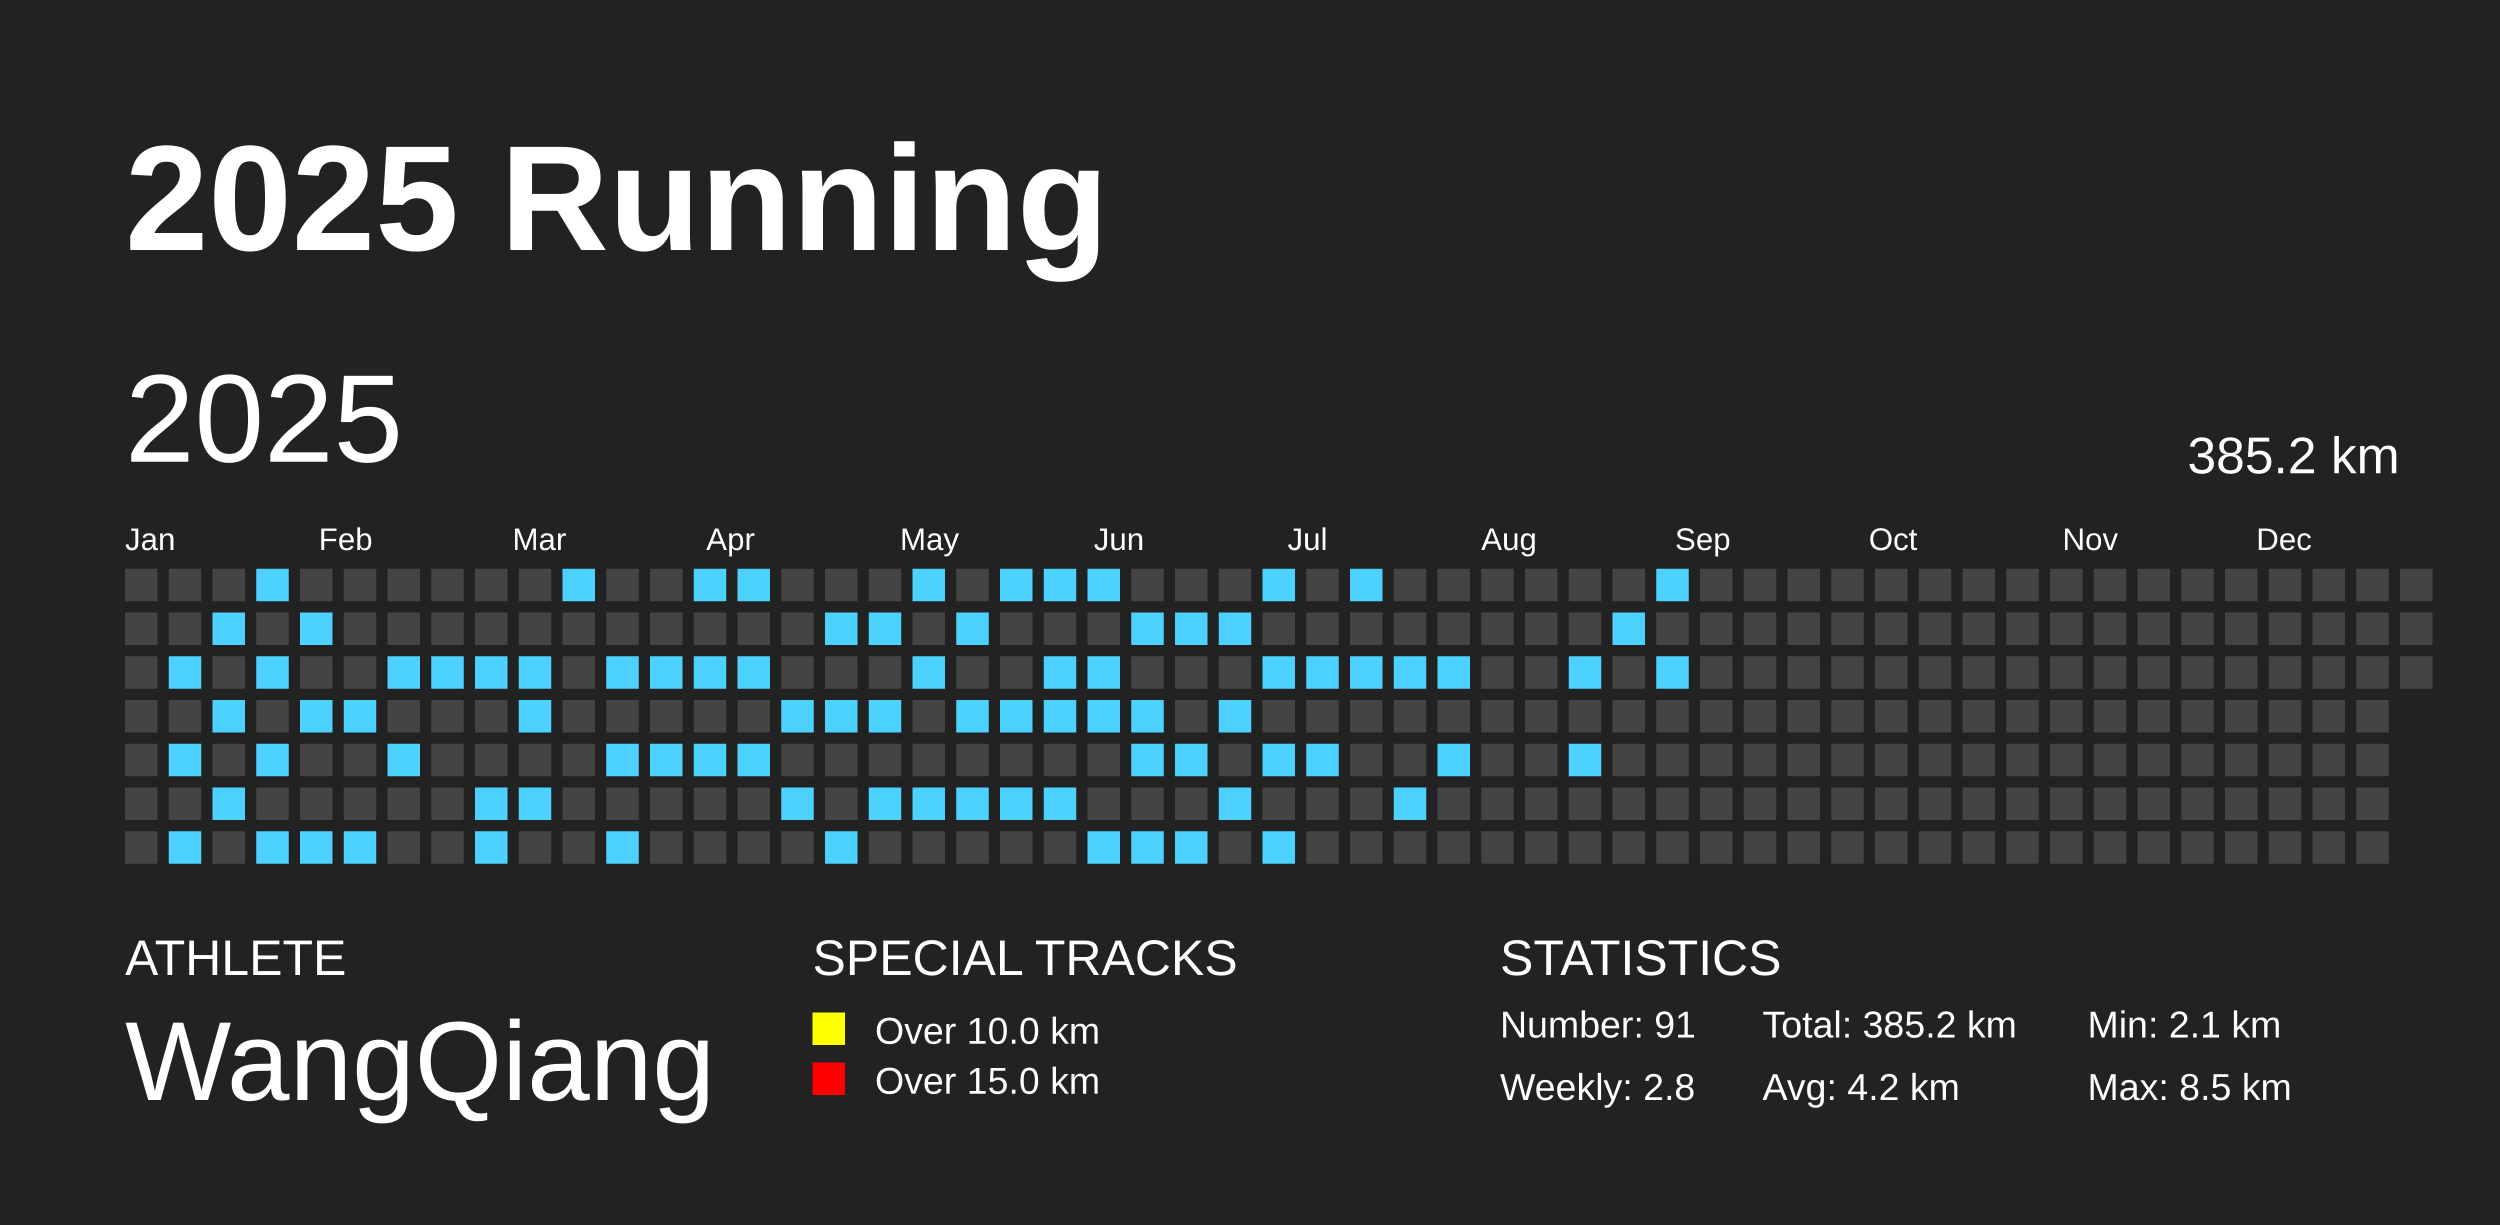
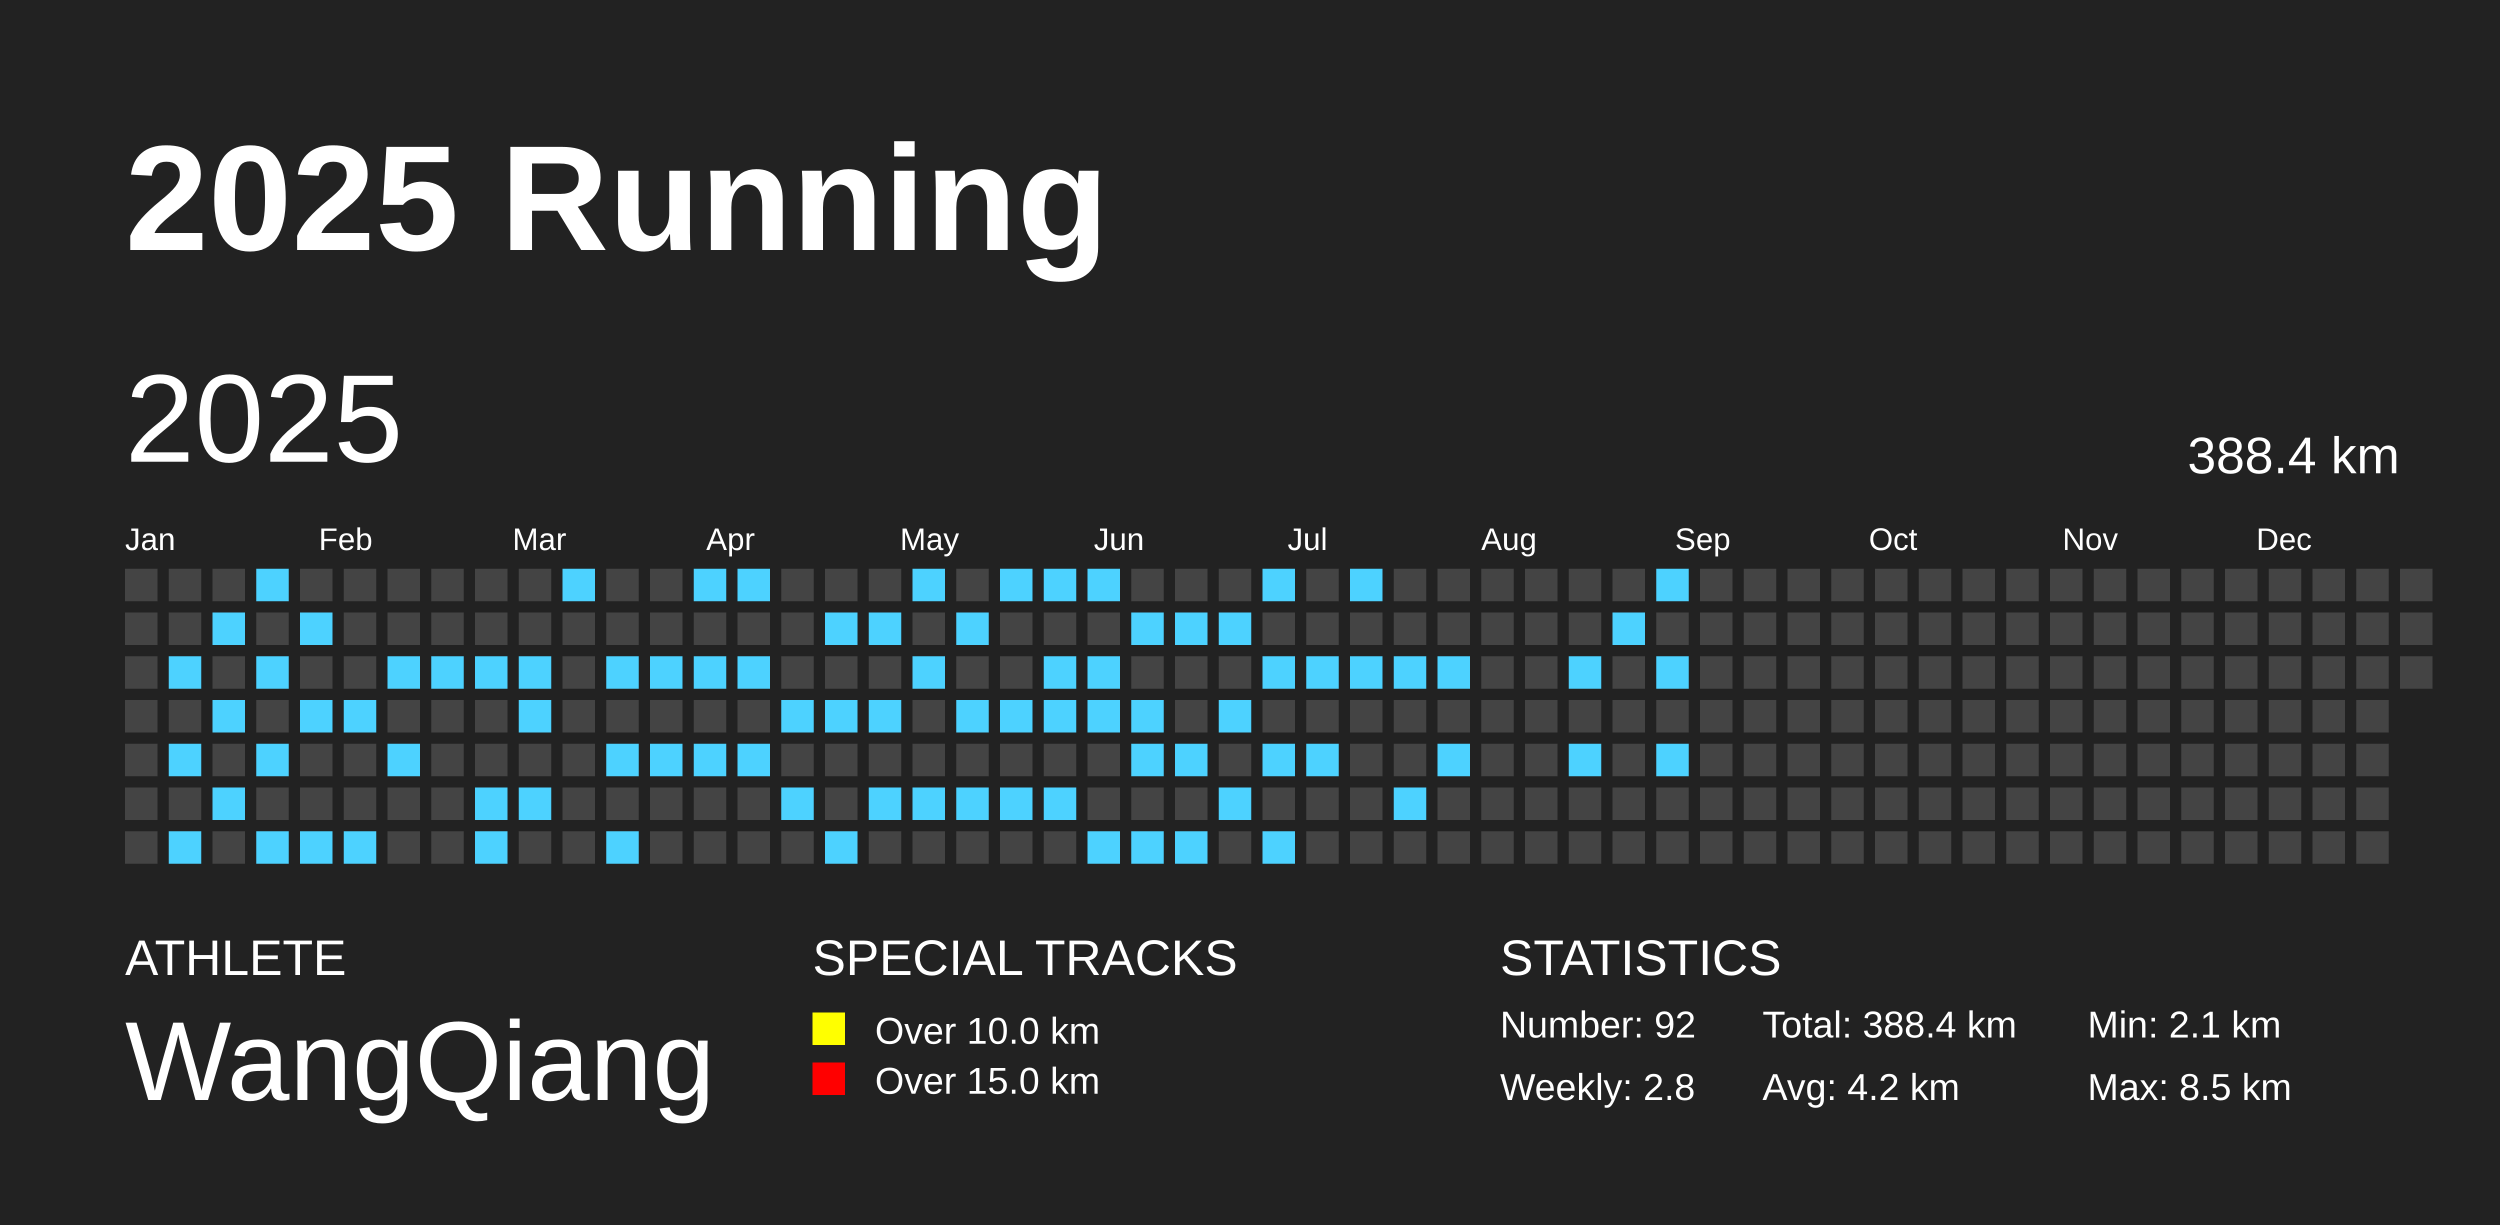
<svg xmlns="http://www.w3.org/2000/svg" baseProfile="full" height="98mm" version="1.1" viewBox="0,0,200,98" width="200mm">
  <defs />
  <rect fill="#222222" height="98" width="200" x="0" y="0" />
  <text fill="#FFFFFF" style="font-size:12px; font-family:Arial; font-weight:bold;" x="10" y="20">2025 Running</text>
  <text fill="#FFFFFF" style="font-size:4px; font-family:Arial" x="10" y="78">ATHLETE</text>
  <text fill="#FFFFFF" style="font-size:9px; font-family:Arial" x="10" y="88">WangQiang</text>
  <text fill="#FFFFFF" style="font-size:4px; font-family:Arial" x="65" y="78">SPECIAL TRACKS</text>
  <rect fill="yellow" height="2.6" width="2.6" x="65" y="81" />
  <text fill="#FFFFFF" style="font-size:3px; font-family:Arial" x="70" y="83.5">Over 10.0 km</text>
  <rect fill="red" height="2.6" width="2.6" x="65" y="85" />
  <text fill="#FFFFFF" style="font-size:3px; font-family:Arial" x="70" y="87.5">Over 15.0 km</text>
  <text fill="#FFFFFF" style="font-size:4px; font-family:Arial" x="120" y="78">STATISTICS</text>
-   <text fill="#FFFFFF" style="font-size:3px; font-family:Arial" x="120" y="83">Number: 91</text>
+   <text fill="#FFFFFF" style="font-size:3px; font-family:Arial" x="120" y="83">Number: 92</text>
  <text fill="#FFFFFF" style="font-size:3px; font-family:Arial" x="120" y="88">Weekly: 2.8</text>
-   <text fill="#FFFFFF" style="font-size:3px; font-family:Arial" x="141" y="83">Total: 385.2 km</text>
+   <text fill="#FFFFFF" style="font-size:3px; font-family:Arial" x="141" y="83">Total: 388.4 km</text>
  <text fill="#FFFFFF" style="font-size:3px; font-family:Arial" x="141" y="88">Avg: 4.2 km</text>
  <text fill="#FFFFFF" style="font-size:3px; font-family:Arial" x="167" y="83">Min: 2.1 km</text>
  <text fill="#FFFFFF" style="font-size:3px; font-family:Arial" x="167" y="88">Max: 8.5 km</text>
  <text dominant-baseline="hanging" fill="#FFFFFF" style="font-size:10.0px; font-family:Arial;" x="10" y="30">2025</text>
-   <text dominant-baseline="hanging" fill="#FFFFFF" style="font-size:4.125px; font-family:Arial;" x="175" y="35">385.2 km</text>
+   <text dominant-baseline="hanging" fill="#FFFFFF" style="font-size:4.125px; font-family:Arial;" x="175" y="35">388.4 km</text>
  <text fill="#FFFFFF" style="font-size:2.5px; font-family:Arial" x="10.0" y="44">Jan</text>
  <text fill="#FFFFFF" style="font-size:2.5px; font-family:Arial" x="25.5" y="44">Feb</text>
  <text fill="#FFFFFF" style="font-size:2.5px; font-family:Arial" x="41.0" y="44">Mar</text>
  <text fill="#FFFFFF" style="font-size:2.5px; font-family:Arial" x="56.5" y="44">Apr</text>
  <text fill="#FFFFFF" style="font-size:2.5px; font-family:Arial" x="72.0" y="44">May</text>
  <text fill="#FFFFFF" style="font-size:2.5px; font-family:Arial" x="87.5" y="44">Jun</text>
  <text fill="#FFFFFF" style="font-size:2.5px; font-family:Arial" x="103.0" y="44">Jul</text>
  <text fill="#FFFFFF" style="font-size:2.5px; font-family:Arial" x="118.5" y="44">Aug</text>
  <text fill="#FFFFFF" style="font-size:2.5px; font-family:Arial" x="134.0" y="44">Sep</text>
  <text fill="#FFFFFF" style="font-size:2.5px; font-family:Arial" x="149.5" y="44">Oct</text>
  <text fill="#FFFFFF" style="font-size:2.5px; font-family:Arial" x="165.0" y="44">Nov</text>
  <text fill="#FFFFFF" style="font-size:2.5px; font-family:Arial" x="180.5" y="44">Dec</text>
  <rect fill="#444444" height="2.6" width="2.6" x="10.0" y="45.5" />
  <rect fill="#444444" height="2.6" width="2.6" x="10.0" y="49.0" />
  <rect fill="#444444" height="2.6" width="2.6" x="10.0" y="52.5" />
  <rect fill="#444444" height="2.6" width="2.6" x="10.0" y="56.0" />
  <rect fill="#444444" height="2.6" width="2.6" x="10.0" y="59.5" />
  <rect fill="#444444" height="2.6" width="2.6" x="10.0" y="63.0" />
  <rect fill="#444444" height="2.6" width="2.6" x="10.0" y="66.5" />
  <rect fill="#444444" height="2.6" width="2.6" x="13.5" y="45.5" />
  <rect fill="#444444" height="2.6" width="2.6" x="13.5" y="49.0" />
  <rect fill="#4DD2FF" height="2.6" width="2.6" x="13.5" y="52.5" />
  <rect fill="#444444" height="2.6" width="2.6" x="13.5" y="56.0" />
  <rect fill="#4DD2FF" height="2.6" width="2.6" x="13.5" y="59.5" />
  <rect fill="#444444" height="2.6" width="2.6" x="13.5" y="63.0" />
  <rect fill="#4DD2FF" height="2.6" width="2.6" x="13.5" y="66.5" />
  <rect fill="#444444" height="2.6" width="2.6" x="17.0" y="45.5" />
  <rect fill="#4DD2FF" height="2.6" width="2.6" x="17.0" y="49.0" />
  <rect fill="#444444" height="2.6" width="2.6" x="17.0" y="52.5" />
  <rect fill="#4DD2FF" height="2.6" width="2.6" x="17.0" y="56.0" />
  <rect fill="#444444" height="2.6" width="2.6" x="17.0" y="59.5" />
  <rect fill="#4DD2FF" height="2.6" width="2.6" x="17.0" y="63.0" />
  <rect fill="#444444" height="2.6" width="2.6" x="17.0" y="66.5" />
  <rect fill="#4DD2FF" height="2.6" width="2.6" x="20.5" y="45.5" />
  <rect fill="#444444" height="2.6" width="2.6" x="20.5" y="49.0" />
  <rect fill="#4DD2FF" height="2.6" width="2.6" x="20.5" y="52.5" />
  <rect fill="#444444" height="2.6" width="2.6" x="20.5" y="56.0" />
  <rect fill="#4DD2FF" height="2.6" width="2.6" x="20.5" y="59.5" />
  <rect fill="#444444" height="2.6" width="2.6" x="20.5" y="63.0" />
  <rect fill="#4DD2FF" height="2.6" width="2.6" x="20.5" y="66.5" />
  <rect fill="#444444" height="2.6" width="2.6" x="24.0" y="45.5" />
  <rect fill="#4DD2FF" height="2.6" width="2.6" x="24.0" y="49.0" />
  <rect fill="#444444" height="2.6" width="2.6" x="24.0" y="52.5" />
  <rect fill="#4DD2FF" height="2.6" width="2.6" x="24.0" y="56.0" />
  <rect fill="#444444" height="2.6" width="2.6" x="24.0" y="59.5" />
  <rect fill="#444444" height="2.6" width="2.6" x="24.0" y="63.0" />
  <rect fill="#4DD2FF" height="2.6" width="2.6" x="24.0" y="66.5" />
  <rect fill="#444444" height="2.6" width="2.6" x="27.5" y="45.5" />
  <rect fill="#444444" height="2.6" width="2.6" x="27.5" y="49.0" />
  <rect fill="#444444" height="2.6" width="2.6" x="27.5" y="52.5" />
  <rect fill="#4DD2FF" height="2.6" width="2.6" x="27.5" y="56.0" />
  <rect fill="#444444" height="2.6" width="2.6" x="27.5" y="59.5" />
  <rect fill="#444444" height="2.6" width="2.6" x="27.5" y="63.0" />
  <rect fill="#4DD2FF" height="2.6" width="2.6" x="27.5" y="66.5" />
  <rect fill="#444444" height="2.6" width="2.6" x="31.0" y="45.5" />
  <rect fill="#444444" height="2.6" width="2.6" x="31.0" y="49.0" />
  <rect fill="#4DD2FF" height="2.6" width="2.6" x="31.0" y="52.5" />
  <rect fill="#444444" height="2.6" width="2.6" x="31.0" y="56.0" />
  <rect fill="#4DD2FF" height="2.6" width="2.6" x="31.0" y="59.5" />
  <rect fill="#444444" height="2.6" width="2.6" x="31.0" y="63.0" />
  <rect fill="#444444" height="2.6" width="2.6" x="31.0" y="66.5" />
  <rect fill="#444444" height="2.6" width="2.6" x="34.5" y="45.5" />
  <rect fill="#444444" height="2.6" width="2.6" x="34.5" y="49.0" />
  <rect fill="#4DD2FF" height="2.6" width="2.6" x="34.5" y="52.5" />
  <rect fill="#444444" height="2.6" width="2.6" x="34.5" y="56.0" />
  <rect fill="#444444" height="2.6" width="2.6" x="34.5" y="59.5" />
  <rect fill="#444444" height="2.6" width="2.6" x="34.5" y="63.0" />
  <rect fill="#444444" height="2.6" width="2.6" x="34.5" y="66.5" />
  <rect fill="#444444" height="2.6" width="2.6" x="38.0" y="45.5" />
  <rect fill="#444444" height="2.6" width="2.6" x="38.0" y="49.0" />
  <rect fill="#4DD2FF" height="2.6" width="2.6" x="38.0" y="52.5" />
  <rect fill="#444444" height="2.6" width="2.6" x="38.0" y="56.0" />
  <rect fill="#444444" height="2.6" width="2.6" x="38.0" y="59.5" />
  <rect fill="#4DD2FF" height="2.6" width="2.6" x="38.0" y="63.0" />
  <rect fill="#4DD2FF" height="2.6" width="2.6" x="38.0" y="66.5" />
  <rect fill="#444444" height="2.6" width="2.6" x="41.5" y="45.5" />
  <rect fill="#444444" height="2.6" width="2.6" x="41.5" y="49.0" />
  <rect fill="#4DD2FF" height="2.6" width="2.6" x="41.5" y="52.5" />
  <rect fill="#4DD2FF" height="2.6" width="2.6" x="41.5" y="56.0" />
  <rect fill="#444444" height="2.6" width="2.6" x="41.5" y="59.5" />
  <rect fill="#4DD2FF" height="2.6" width="2.6" x="41.5" y="63.0" />
  <rect fill="#444444" height="2.6" width="2.6" x="41.5" y="66.5" />
  <rect fill="#4DD2FF" height="2.6" width="2.6" x="45.0" y="45.5" />
  <rect fill="#444444" height="2.6" width="2.6" x="45.0" y="49.0" />
  <rect fill="#444444" height="2.6" width="2.6" x="45.0" y="52.5" />
  <rect fill="#444444" height="2.6" width="2.6" x="45.0" y="56.0" />
  <rect fill="#444444" height="2.6" width="2.6" x="45.0" y="59.5" />
  <rect fill="#444444" height="2.6" width="2.6" x="45.0" y="63.0" />
  <rect fill="#444444" height="2.6" width="2.6" x="45.0" y="66.5" />
  <rect fill="#444444" height="2.6" width="2.6" x="48.5" y="45.5" />
  <rect fill="#444444" height="2.6" width="2.6" x="48.5" y="49.0" />
  <rect fill="#4DD2FF" height="2.6" width="2.6" x="48.5" y="52.5" />
  <rect fill="#444444" height="2.6" width="2.6" x="48.5" y="56.0" />
  <rect fill="#4DD2FF" height="2.6" width="2.6" x="48.5" y="59.5" />
  <rect fill="#444444" height="2.6" width="2.6" x="48.5" y="63.0" />
  <rect fill="#4DD2FF" height="2.6" width="2.6" x="48.5" y="66.5" />
  <rect fill="#444444" height="2.6" width="2.6" x="52.0" y="45.5" />
  <rect fill="#444444" height="2.6" width="2.6" x="52.0" y="49.0" />
  <rect fill="#4DD2FF" height="2.6" width="2.6" x="52.0" y="52.5" />
  <rect fill="#444444" height="2.6" width="2.6" x="52.0" y="56.0" />
  <rect fill="#4DD2FF" height="2.6" width="2.6" x="52.0" y="59.5" />
  <rect fill="#444444" height="2.6" width="2.6" x="52.0" y="63.0" />
  <rect fill="#444444" height="2.6" width="2.6" x="52.0" y="66.5" />
  <rect fill="#4DD2FF" height="2.6" width="2.6" x="55.5" y="45.5" />
  <rect fill="#444444" height="2.6" width="2.6" x="55.5" y="49.0" />
  <rect fill="#4DD2FF" height="2.6" width="2.6" x="55.5" y="52.5" />
  <rect fill="#444444" height="2.6" width="2.6" x="55.5" y="56.0" />
  <rect fill="#4DD2FF" height="2.6" width="2.6" x="55.5" y="59.5" />
  <rect fill="#444444" height="2.6" width="2.6" x="55.5" y="63.0" />
  <rect fill="#444444" height="2.6" width="2.6" x="55.5" y="66.5" />
  <rect fill="#4DD2FF" height="2.6" width="2.6" x="59.0" y="45.5" />
  <rect fill="#444444" height="2.6" width="2.6" x="59.0" y="49.0" />
  <rect fill="#4DD2FF" height="2.6" width="2.6" x="59.0" y="52.5" />
  <rect fill="#444444" height="2.6" width="2.6" x="59.0" y="56.0" />
  <rect fill="#4DD2FF" height="2.6" width="2.6" x="59.0" y="59.5" />
  <rect fill="#444444" height="2.6" width="2.6" x="59.0" y="63.0" />
  <rect fill="#444444" height="2.6" width="2.6" x="59.0" y="66.5" />
  <rect fill="#444444" height="2.6" width="2.6" x="62.5" y="45.5" />
  <rect fill="#444444" height="2.6" width="2.6" x="62.5" y="49.0" />
  <rect fill="#444444" height="2.6" width="2.6" x="62.5" y="52.5" />
  <rect fill="#4DD2FF" height="2.6" width="2.6" x="62.5" y="56.0" />
  <rect fill="#444444" height="2.6" width="2.6" x="62.5" y="59.5" />
  <rect fill="#4DD2FF" height="2.6" width="2.6" x="62.5" y="63.0" />
  <rect fill="#444444" height="2.6" width="2.6" x="62.5" y="66.5" />
  <rect fill="#444444" height="2.6" width="2.6" x="66.0" y="45.5" />
  <rect fill="#4DD2FF" height="2.6" width="2.6" x="66.0" y="49.0" />
  <rect fill="#444444" height="2.6" width="2.6" x="66.0" y="52.5" />
  <rect fill="#4DD2FF" height="2.6" width="2.6" x="66.0" y="56.0" />
  <rect fill="#444444" height="2.6" width="2.6" x="66.0" y="59.5" />
  <rect fill="#444444" height="2.6" width="2.6" x="66.0" y="63.0" />
  <rect fill="#4DD2FF" height="2.6" width="2.6" x="66.0" y="66.5" />
  <rect fill="#444444" height="2.6" width="2.6" x="69.5" y="45.5" />
  <rect fill="#4DD2FF" height="2.6" width="2.6" x="69.5" y="49.0" />
  <rect fill="#444444" height="2.6" width="2.6" x="69.5" y="52.5" />
  <rect fill="#4DD2FF" height="2.6" width="2.6" x="69.5" y="56.0" />
  <rect fill="#444444" height="2.6" width="2.6" x="69.5" y="59.5" />
  <rect fill="#4DD2FF" height="2.6" width="2.6" x="69.5" y="63.0" />
  <rect fill="#444444" height="2.6" width="2.6" x="69.5" y="66.5" />
  <rect fill="#4DD2FF" height="2.6" width="2.6" x="73.0" y="45.5" />
  <rect fill="#444444" height="2.6" width="2.6" x="73.0" y="49.0" />
  <rect fill="#4DD2FF" height="2.6" width="2.6" x="73.0" y="52.5" />
  <rect fill="#444444" height="2.6" width="2.6" x="73.0" y="56.0" />
  <rect fill="#444444" height="2.6" width="2.6" x="73.0" y="59.5" />
  <rect fill="#4DD2FF" height="2.6" width="2.6" x="73.0" y="63.0" />
  <rect fill="#444444" height="2.6" width="2.6" x="73.0" y="66.5" />
  <rect fill="#444444" height="2.6" width="2.6" x="76.5" y="45.5" />
  <rect fill="#4DD2FF" height="2.6" width="2.6" x="76.5" y="49.0" />
  <rect fill="#444444" height="2.6" width="2.6" x="76.5" y="52.5" />
  <rect fill="#4DD2FF" height="2.6" width="2.6" x="76.5" y="56.0" />
  <rect fill="#444444" height="2.6" width="2.6" x="76.5" y="59.5" />
  <rect fill="#4DD2FF" height="2.6" width="2.6" x="76.5" y="63.0" />
  <rect fill="#444444" height="2.6" width="2.6" x="76.5" y="66.5" />
  <rect fill="#4DD2FF" height="2.6" width="2.6" x="80.0" y="45.5" />
  <rect fill="#444444" height="2.6" width="2.6" x="80.0" y="49.0" />
  <rect fill="#444444" height="2.6" width="2.6" x="80.0" y="52.5" />
  <rect fill="#4DD2FF" height="2.6" width="2.6" x="80.0" y="56.0" />
  <rect fill="#444444" height="2.6" width="2.6" x="80.0" y="59.5" />
  <rect fill="#4DD2FF" height="2.6" width="2.6" x="80.0" y="63.0" />
  <rect fill="#444444" height="2.6" width="2.6" x="80.0" y="66.5" />
  <rect fill="#4DD2FF" height="2.6" width="2.6" x="83.5" y="45.5" />
  <rect fill="#444444" height="2.6" width="2.6" x="83.5" y="49.0" />
  <rect fill="#4DD2FF" height="2.6" width="2.6" x="83.5" y="52.5" />
  <rect fill="#4DD2FF" height="2.6" width="2.6" x="83.5" y="56.0" />
  <rect fill="#444444" height="2.6" width="2.6" x="83.5" y="59.5" />
  <rect fill="#4DD2FF" height="2.6" width="2.6" x="83.5" y="63.0" />
  <rect fill="#444444" height="2.6" width="2.6" x="83.5" y="66.5" />
  <rect fill="#4DD2FF" height="2.6" width="2.6" x="87.0" y="45.5" />
  <rect fill="#444444" height="2.6" width="2.6" x="87.0" y="49.0" />
  <rect fill="#4DD2FF" height="2.6" width="2.6" x="87.0" y="52.5" />
  <rect fill="#4DD2FF" height="2.6" width="2.6" x="87.0" y="56.0" />
  <rect fill="#444444" height="2.6" width="2.6" x="87.0" y="59.5" />
  <rect fill="#444444" height="2.6" width="2.6" x="87.0" y="63.0" />
  <rect fill="#4DD2FF" height="2.6" width="2.6" x="87.0" y="66.5" />
  <rect fill="#444444" height="2.6" width="2.6" x="90.5" y="45.5" />
  <rect fill="#4DD2FF" height="2.6" width="2.6" x="90.5" y="49.0" />
  <rect fill="#444444" height="2.6" width="2.6" x="90.5" y="52.5" />
  <rect fill="#4DD2FF" height="2.6" width="2.6" x="90.5" y="56.0" />
  <rect fill="#4DD2FF" height="2.6" width="2.6" x="90.5" y="59.5" />
  <rect fill="#444444" height="2.6" width="2.6" x="90.5" y="63.0" />
  <rect fill="#4DD2FF" height="2.6" width="2.6" x="90.5" y="66.5" />
  <rect fill="#444444" height="2.6" width="2.6" x="94.0" y="45.5" />
  <rect fill="#4DD2FF" height="2.6" width="2.6" x="94.0" y="49.0" />
  <rect fill="#444444" height="2.6" width="2.6" x="94.0" y="52.5" />
  <rect fill="#444444" height="2.6" width="2.6" x="94.0" y="56.0" />
  <rect fill="#4DD2FF" height="2.6" width="2.6" x="94.0" y="59.5" />
  <rect fill="#444444" height="2.6" width="2.6" x="94.0" y="63.0" />
  <rect fill="#4DD2FF" height="2.6" width="2.6" x="94.0" y="66.5" />
  <rect fill="#444444" height="2.6" width="2.6" x="97.5" y="45.5" />
  <rect fill="#4DD2FF" height="2.6" width="2.6" x="97.5" y="49.0" />
  <rect fill="#444444" height="2.6" width="2.6" x="97.5" y="52.5" />
  <rect fill="#4DD2FF" height="2.6" width="2.6" x="97.5" y="56.0" />
  <rect fill="#444444" height="2.6" width="2.6" x="97.5" y="59.5" />
  <rect fill="#4DD2FF" height="2.6" width="2.6" x="97.5" y="63.0" />
  <rect fill="#444444" height="2.6" width="2.6" x="97.5" y="66.5" />
  <rect fill="#4DD2FF" height="2.6" width="2.6" x="101.0" y="45.5" />
  <rect fill="#444444" height="2.6" width="2.6" x="101.0" y="49.0" />
  <rect fill="#4DD2FF" height="2.6" width="2.6" x="101.0" y="52.5" />
  <rect fill="#444444" height="2.6" width="2.6" x="101.0" y="56.0" />
  <rect fill="#4DD2FF" height="2.6" width="2.6" x="101.0" y="59.5" />
  <rect fill="#444444" height="2.6" width="2.6" x="101.0" y="63.0" />
  <rect fill="#4DD2FF" height="2.6" width="2.6" x="101.0" y="66.5" />
  <rect fill="#444444" height="2.6" width="2.6" x="104.5" y="45.5" />
  <rect fill="#444444" height="2.6" width="2.6" x="104.5" y="49.0" />
  <rect fill="#4DD2FF" height="2.6" width="2.6" x="104.5" y="52.5" />
  <rect fill="#444444" height="2.6" width="2.6" x="104.5" y="56.0" />
  <rect fill="#4DD2FF" height="2.6" width="2.6" x="104.5" y="59.5" />
  <rect fill="#444444" height="2.6" width="2.6" x="104.5" y="63.0" />
  <rect fill="#444444" height="2.6" width="2.6" x="104.5" y="66.5" />
  <rect fill="#4DD2FF" height="2.6" width="2.6" x="108.0" y="45.5" />
  <rect fill="#444444" height="2.6" width="2.6" x="108.0" y="49.0" />
  <rect fill="#4DD2FF" height="2.6" width="2.6" x="108.0" y="52.5" />
  <rect fill="#444444" height="2.6" width="2.6" x="108.0" y="56.0" />
  <rect fill="#444444" height="2.6" width="2.6" x="108.0" y="59.5" />
  <rect fill="#444444" height="2.6" width="2.6" x="108.0" y="63.0" />
  <rect fill="#444444" height="2.6" width="2.6" x="108.0" y="66.5" />
  <rect fill="#444444" height="2.6" width="2.6" x="111.5" y="45.5" />
  <rect fill="#444444" height="2.6" width="2.6" x="111.5" y="49.0" />
  <rect fill="#4DD2FF" height="2.6" width="2.6" x="111.5" y="52.5" />
  <rect fill="#444444" height="2.6" width="2.6" x="111.5" y="56.0" />
  <rect fill="#444444" height="2.6" width="2.6" x="111.5" y="59.5" />
  <rect fill="#4DD2FF" height="2.6" width="2.6" x="111.5" y="63.0" />
  <rect fill="#444444" height="2.6" width="2.6" x="111.5" y="66.5" />
  <rect fill="#444444" height="2.6" width="2.6" x="115.0" y="45.5" />
  <rect fill="#444444" height="2.6" width="2.6" x="115.0" y="49.0" />
  <rect fill="#4DD2FF" height="2.6" width="2.6" x="115.0" y="52.5" />
  <rect fill="#444444" height="2.6" width="2.6" x="115.0" y="56.0" />
  <rect fill="#4DD2FF" height="2.6" width="2.6" x="115.0" y="59.5" />
  <rect fill="#444444" height="2.6" width="2.6" x="115.0" y="63.0" />
  <rect fill="#444444" height="2.6" width="2.6" x="115.0" y="66.5" />
  <rect fill="#444444" height="2.6" width="2.6" x="118.5" y="45.5" />
  <rect fill="#444444" height="2.6" width="2.6" x="118.5" y="49.0" />
  <rect fill="#444444" height="2.6" width="2.6" x="118.5" y="52.5" />
  <rect fill="#444444" height="2.6" width="2.6" x="118.5" y="56.0" />
  <rect fill="#444444" height="2.6" width="2.6" x="118.5" y="59.5" />
  <rect fill="#444444" height="2.6" width="2.6" x="118.5" y="63.0" />
  <rect fill="#444444" height="2.6" width="2.6" x="118.5" y="66.5" />
  <rect fill="#444444" height="2.6" width="2.6" x="122.0" y="45.5" />
  <rect fill="#444444" height="2.6" width="2.6" x="122.0" y="49.0" />
  <rect fill="#444444" height="2.6" width="2.6" x="122.0" y="52.5" />
  <rect fill="#444444" height="2.6" width="2.6" x="122.0" y="56.0" />
  <rect fill="#444444" height="2.6" width="2.6" x="122.0" y="59.5" />
  <rect fill="#444444" height="2.6" width="2.6" x="122.0" y="63.0" />
  <rect fill="#444444" height="2.6" width="2.6" x="122.0" y="66.5" />
  <rect fill="#444444" height="2.6" width="2.6" x="125.5" y="45.5" />
  <rect fill="#444444" height="2.6" width="2.6" x="125.5" y="49.0" />
  <rect fill="#4DD2FF" height="2.6" width="2.6" x="125.5" y="52.5" />
  <rect fill="#444444" height="2.6" width="2.6" x="125.5" y="56.0" />
  <rect fill="#4DD2FF" height="2.6" width="2.6" x="125.5" y="59.5" />
  <rect fill="#444444" height="2.6" width="2.6" x="125.5" y="63.0" />
  <rect fill="#444444" height="2.6" width="2.6" x="125.5" y="66.5" />
  <rect fill="#444444" height="2.6" width="2.6" x="129.0" y="45.5" />
  <rect fill="#4DD2FF" height="2.6" width="2.6" x="129.0" y="49.0" />
  <rect fill="#444444" height="2.6" width="2.6" x="129.0" y="52.5" />
  <rect fill="#444444" height="2.6" width="2.6" x="129.0" y="56.0" />
  <rect fill="#444444" height="2.6" width="2.6" x="129.0" y="59.5" />
  <rect fill="#444444" height="2.6" width="2.6" x="129.0" y="63.0" />
  <rect fill="#444444" height="2.6" width="2.6" x="129.0" y="66.5" />
  <rect fill="#4DD2FF" height="2.6" width="2.6" x="132.5" y="45.5" />
  <rect fill="#444444" height="2.6" width="2.6" x="132.5" y="49.0" />
  <rect fill="#4DD2FF" height="2.6" width="2.6" x="132.5" y="52.5" />
  <rect fill="#444444" height="2.6" width="2.6" x="132.5" y="56.0" />
-   <rect fill="#444444" height="2.6" width="2.6" x="132.5" y="59.5" />
+   <rect fill="#4DD2FF" height="2.6" width="2.6" x="132.5" y="59.5" />
  <rect fill="#444444" height="2.6" width="2.6" x="132.5" y="63.0" />
  <rect fill="#444444" height="2.6" width="2.6" x="132.5" y="66.5" />
  <rect fill="#444444" height="2.6" width="2.6" x="136.0" y="45.5" />
  <rect fill="#444444" height="2.6" width="2.6" x="136.0" y="49.0" />
  <rect fill="#444444" height="2.6" width="2.6" x="136.0" y="52.5" />
  <rect fill="#444444" height="2.6" width="2.6" x="136.0" y="56.0" />
  <rect fill="#444444" height="2.6" width="2.6" x="136.0" y="59.5" />
  <rect fill="#444444" height="2.6" width="2.6" x="136.0" y="63.0" />
  <rect fill="#444444" height="2.6" width="2.6" x="136.0" y="66.5" />
  <rect fill="#444444" height="2.6" width="2.6" x="139.5" y="45.5" />
  <rect fill="#444444" height="2.6" width="2.6" x="139.5" y="49.0" />
  <rect fill="#444444" height="2.6" width="2.6" x="139.5" y="52.5" />
  <rect fill="#444444" height="2.6" width="2.6" x="139.5" y="56.0" />
  <rect fill="#444444" height="2.6" width="2.6" x="139.5" y="59.5" />
  <rect fill="#444444" height="2.6" width="2.6" x="139.5" y="63.0" />
  <rect fill="#444444" height="2.6" width="2.6" x="139.5" y="66.5" />
  <rect fill="#444444" height="2.6" width="2.6" x="143.0" y="45.5" />
  <rect fill="#444444" height="2.6" width="2.6" x="143.0" y="49.0" />
  <rect fill="#444444" height="2.6" width="2.6" x="143.0" y="52.5" />
  <rect fill="#444444" height="2.6" width="2.6" x="143.0" y="56.0" />
  <rect fill="#444444" height="2.6" width="2.6" x="143.0" y="59.5" />
  <rect fill="#444444" height="2.6" width="2.6" x="143.0" y="63.0" />
  <rect fill="#444444" height="2.6" width="2.6" x="143.0" y="66.5" />
  <rect fill="#444444" height="2.6" width="2.6" x="146.5" y="45.5" />
  <rect fill="#444444" height="2.6" width="2.6" x="146.5" y="49.0" />
  <rect fill="#444444" height="2.6" width="2.6" x="146.5" y="52.5" />
  <rect fill="#444444" height="2.6" width="2.6" x="146.5" y="56.0" />
  <rect fill="#444444" height="2.6" width="2.6" x="146.5" y="59.5" />
  <rect fill="#444444" height="2.6" width="2.6" x="146.5" y="63.0" />
  <rect fill="#444444" height="2.6" width="2.6" x="146.5" y="66.5" />
  <rect fill="#444444" height="2.6" width="2.6" x="150.0" y="45.5" />
  <rect fill="#444444" height="2.6" width="2.6" x="150.0" y="49.0" />
  <rect fill="#444444" height="2.6" width="2.6" x="150.0" y="52.5" />
  <rect fill="#444444" height="2.6" width="2.6" x="150.0" y="56.0" />
  <rect fill="#444444" height="2.6" width="2.6" x="150.0" y="59.5" />
  <rect fill="#444444" height="2.6" width="2.6" x="150.0" y="63.0" />
  <rect fill="#444444" height="2.6" width="2.6" x="150.0" y="66.5" />
  <rect fill="#444444" height="2.6" width="2.6" x="153.5" y="45.5" />
  <rect fill="#444444" height="2.6" width="2.6" x="153.5" y="49.0" />
  <rect fill="#444444" height="2.6" width="2.6" x="153.5" y="52.5" />
  <rect fill="#444444" height="2.6" width="2.6" x="153.5" y="56.0" />
  <rect fill="#444444" height="2.6" width="2.6" x="153.5" y="59.5" />
  <rect fill="#444444" height="2.6" width="2.6" x="153.5" y="63.0" />
  <rect fill="#444444" height="2.6" width="2.6" x="153.5" y="66.5" />
  <rect fill="#444444" height="2.6" width="2.6" x="157.0" y="45.5" />
  <rect fill="#444444" height="2.6" width="2.6" x="157.0" y="49.0" />
  <rect fill="#444444" height="2.6" width="2.6" x="157.0" y="52.5" />
  <rect fill="#444444" height="2.6" width="2.6" x="157.0" y="56.0" />
  <rect fill="#444444" height="2.6" width="2.6" x="157.0" y="59.5" />
  <rect fill="#444444" height="2.6" width="2.6" x="157.0" y="63.0" />
  <rect fill="#444444" height="2.6" width="2.6" x="157.0" y="66.5" />
  <rect fill="#444444" height="2.6" width="2.6" x="160.5" y="45.5" />
  <rect fill="#444444" height="2.6" width="2.6" x="160.5" y="49.0" />
  <rect fill="#444444" height="2.6" width="2.6" x="160.5" y="52.5" />
  <rect fill="#444444" height="2.6" width="2.6" x="160.5" y="56.0" />
  <rect fill="#444444" height="2.6" width="2.6" x="160.5" y="59.5" />
  <rect fill="#444444" height="2.6" width="2.6" x="160.5" y="63.0" />
  <rect fill="#444444" height="2.6" width="2.6" x="160.5" y="66.5" />
  <rect fill="#444444" height="2.6" width="2.6" x="164.0" y="45.5" />
  <rect fill="#444444" height="2.6" width="2.6" x="164.0" y="49.0" />
  <rect fill="#444444" height="2.6" width="2.6" x="164.0" y="52.5" />
  <rect fill="#444444" height="2.6" width="2.6" x="164.0" y="56.0" />
  <rect fill="#444444" height="2.6" width="2.6" x="164.0" y="59.5" />
  <rect fill="#444444" height="2.6" width="2.6" x="164.0" y="63.0" />
  <rect fill="#444444" height="2.6" width="2.6" x="164.0" y="66.5" />
  <rect fill="#444444" height="2.6" width="2.6" x="167.5" y="45.5" />
  <rect fill="#444444" height="2.6" width="2.6" x="167.5" y="49.0" />
  <rect fill="#444444" height="2.6" width="2.6" x="167.5" y="52.5" />
  <rect fill="#444444" height="2.6" width="2.6" x="167.5" y="56.0" />
  <rect fill="#444444" height="2.6" width="2.6" x="167.5" y="59.5" />
  <rect fill="#444444" height="2.6" width="2.6" x="167.5" y="63.0" />
  <rect fill="#444444" height="2.6" width="2.6" x="167.5" y="66.5" />
  <rect fill="#444444" height="2.6" width="2.6" x="171.0" y="45.5" />
  <rect fill="#444444" height="2.6" width="2.6" x="171.0" y="49.0" />
  <rect fill="#444444" height="2.6" width="2.6" x="171.0" y="52.5" />
  <rect fill="#444444" height="2.6" width="2.6" x="171.0" y="56.0" />
  <rect fill="#444444" height="2.6" width="2.6" x="171.0" y="59.5" />
  <rect fill="#444444" height="2.6" width="2.6" x="171.0" y="63.0" />
  <rect fill="#444444" height="2.6" width="2.6" x="171.0" y="66.5" />
  <rect fill="#444444" height="2.6" width="2.6" x="174.5" y="45.5" />
  <rect fill="#444444" height="2.6" width="2.6" x="174.5" y="49.0" />
  <rect fill="#444444" height="2.6" width="2.6" x="174.5" y="52.5" />
  <rect fill="#444444" height="2.6" width="2.6" x="174.5" y="56.0" />
  <rect fill="#444444" height="2.6" width="2.6" x="174.5" y="59.5" />
  <rect fill="#444444" height="2.6" width="2.6" x="174.5" y="63.0" />
  <rect fill="#444444" height="2.6" width="2.6" x="174.5" y="66.5" />
  <rect fill="#444444" height="2.6" width="2.6" x="178.0" y="45.5" />
  <rect fill="#444444" height="2.6" width="2.6" x="178.0" y="49.0" />
  <rect fill="#444444" height="2.6" width="2.6" x="178.0" y="52.5" />
  <rect fill="#444444" height="2.6" width="2.6" x="178.0" y="56.0" />
  <rect fill="#444444" height="2.6" width="2.6" x="178.0" y="59.5" />
  <rect fill="#444444" height="2.6" width="2.6" x="178.0" y="63.0" />
  <rect fill="#444444" height="2.6" width="2.6" x="178.0" y="66.5" />
  <rect fill="#444444" height="2.6" width="2.6" x="181.5" y="45.5" />
  <rect fill="#444444" height="2.6" width="2.6" x="181.5" y="49.0" />
  <rect fill="#444444" height="2.6" width="2.6" x="181.5" y="52.5" />
  <rect fill="#444444" height="2.6" width="2.6" x="181.5" y="56.0" />
  <rect fill="#444444" height="2.6" width="2.6" x="181.5" y="59.5" />
  <rect fill="#444444" height="2.6" width="2.6" x="181.5" y="63.0" />
  <rect fill="#444444" height="2.6" width="2.6" x="181.5" y="66.5" />
  <rect fill="#444444" height="2.6" width="2.6" x="185.0" y="45.5" />
  <rect fill="#444444" height="2.6" width="2.6" x="185.0" y="49.0" />
  <rect fill="#444444" height="2.6" width="2.6" x="185.0" y="52.5" />
  <rect fill="#444444" height="2.6" width="2.6" x="185.0" y="56.0" />
  <rect fill="#444444" height="2.6" width="2.6" x="185.0" y="59.5" />
  <rect fill="#444444" height="2.6" width="2.6" x="185.0" y="63.0" />
  <rect fill="#444444" height="2.6" width="2.6" x="185.0" y="66.5" />
  <rect fill="#444444" height="2.6" width="2.6" x="188.5" y="45.5" />
  <rect fill="#444444" height="2.6" width="2.6" x="188.5" y="49.0" />
  <rect fill="#444444" height="2.6" width="2.6" x="188.5" y="52.5" />
  <rect fill="#444444" height="2.6" width="2.6" x="188.5" y="56.0" />
  <rect fill="#444444" height="2.6" width="2.6" x="188.5" y="59.5" />
  <rect fill="#444444" height="2.6" width="2.6" x="188.5" y="63.0" />
  <rect fill="#444444" height="2.6" width="2.6" x="188.5" y="66.5" />
  <rect fill="#444444" height="2.6" width="2.6" x="192.0" y="45.5" />
  <rect fill="#444444" height="2.6" width="2.6" x="192.0" y="49.0" />
  <rect fill="#444444" height="2.6" width="2.6" x="192.0" y="52.5" />
</svg>
